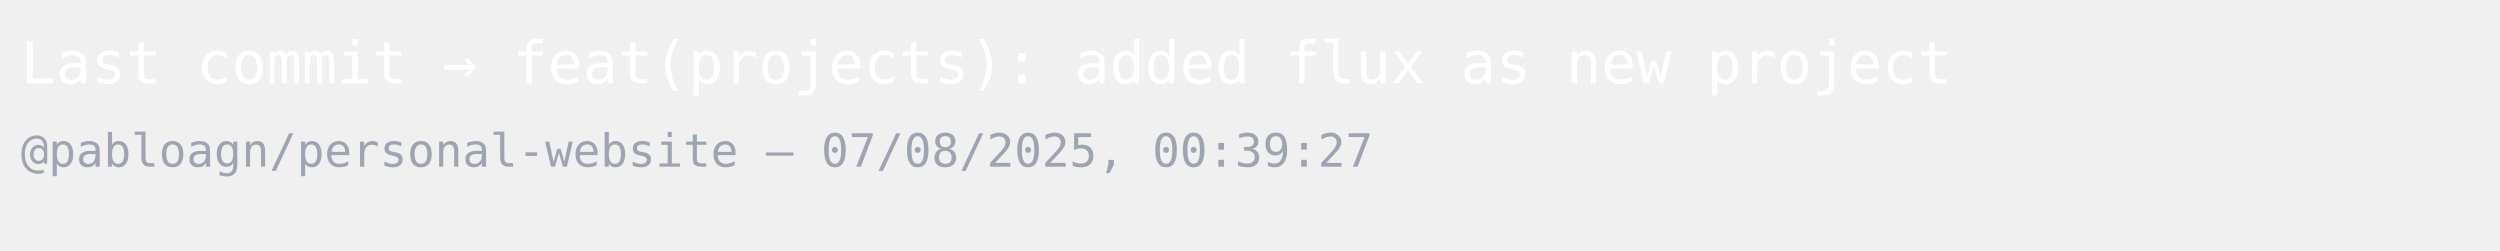
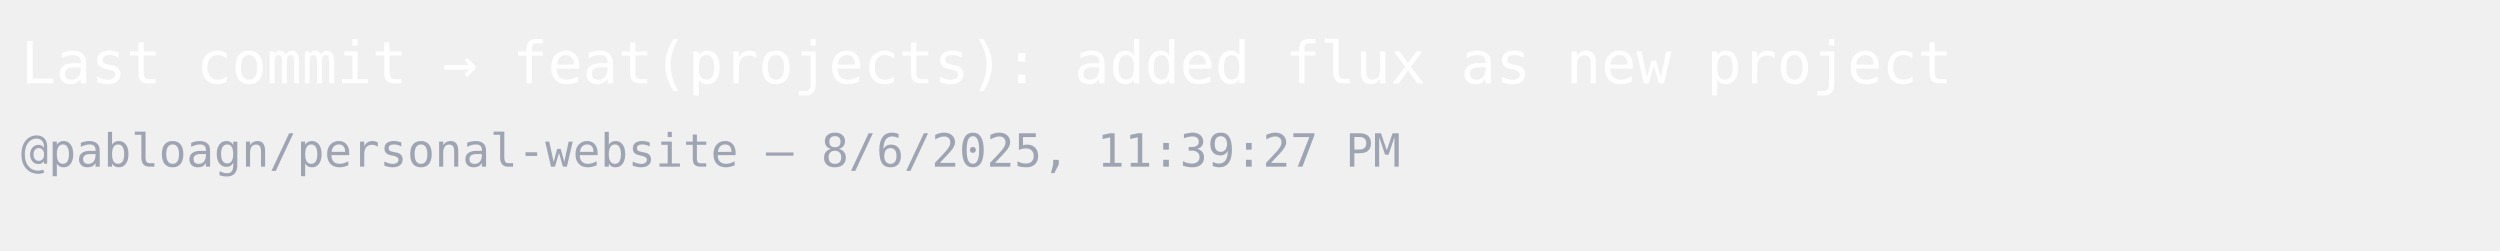
<svg xmlns="http://www.w3.org/2000/svg" width="600" height="60">
  <style>
    .base { font: 400 14px monospace; fill:#ffffff }
    .sub  { font: 400 11px monospace; fill:#9fa4b3 }
  </style>
  <rect width="100%" height="100%" fill="transparent" />
  <text x="5" y="20" class="base">Last commit → feat(projects): added flux as new project</text>
-   <text x="5" y="40" class="sub">@pabloagn/personal-website — 07/08/2025, 00:39:27</text>
+   <text x="5" y="40" class="sub">@pabloagn/personal-website — 8/6/2025, 11:39:27 PM</text>
</svg>
